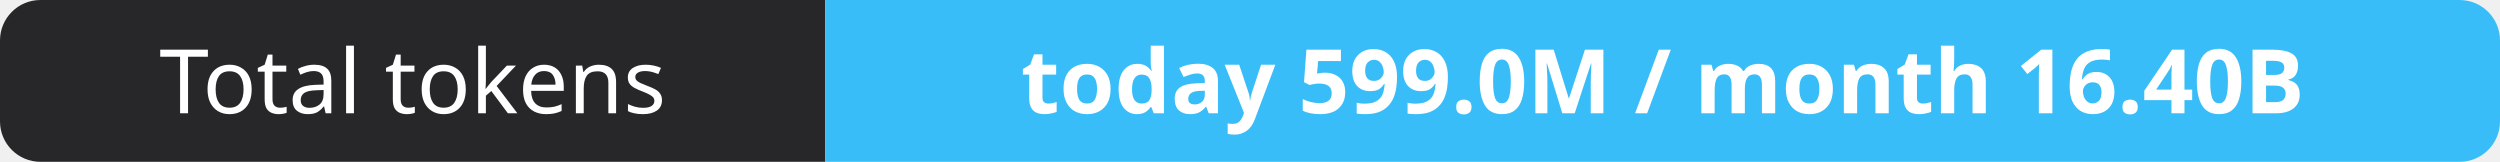
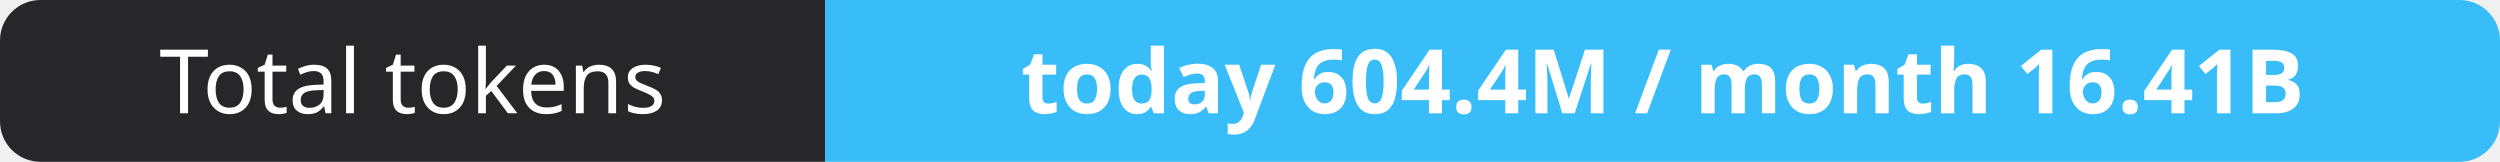
- <svg xmlns="http://www.w3.org/2000/svg" width="309" height="20" role="img" aria-label="Total tokens: today 599.0M / month 16.40B">
+ <svg xmlns="http://www.w3.org/2000/svg" width="309" height="20" role="img" aria-label="Total tokens: today 604.4M / month 16.41B">
  <clipPath id="r">
    <rect width="309" height="20" rx="5" fill="#fff" />
  </clipPath>
  <g clip-path="url(#r)">
    <rect width="102" height="20" fill="#27272a" />
    <rect x="102" width="207" height="20" fill="#38bdf8" />
  </g>
  <g fill="#fff" text-anchor="middle" font-family="Verdana,Geneva,sans-serif" font-size="11">
    <text x="51.0" y="14">Total tokens</text>
-     <text x="205.5" y="14" font-weight="700">today 599.0M / month 16.40B</text>
+     <text x="205.5" y="14" font-weight="700">today 604.4M / month 16.41B</text>
  </g>
</svg>
